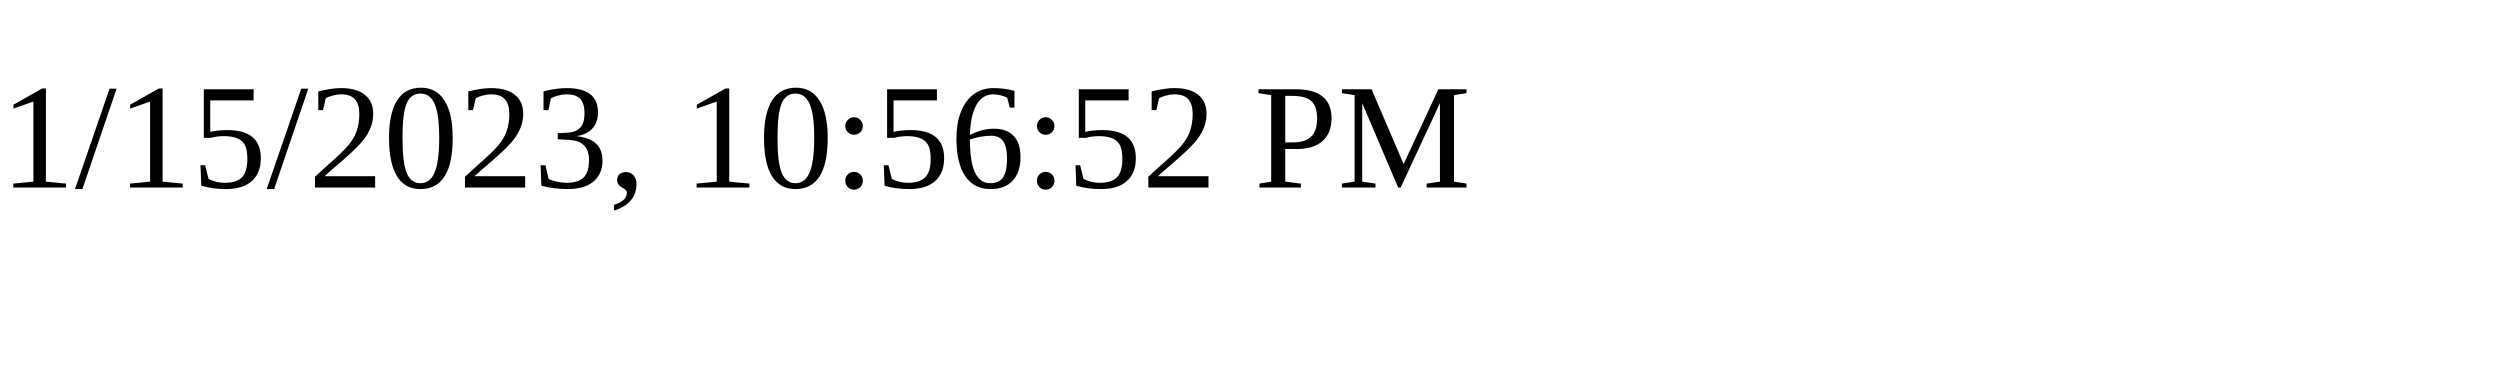
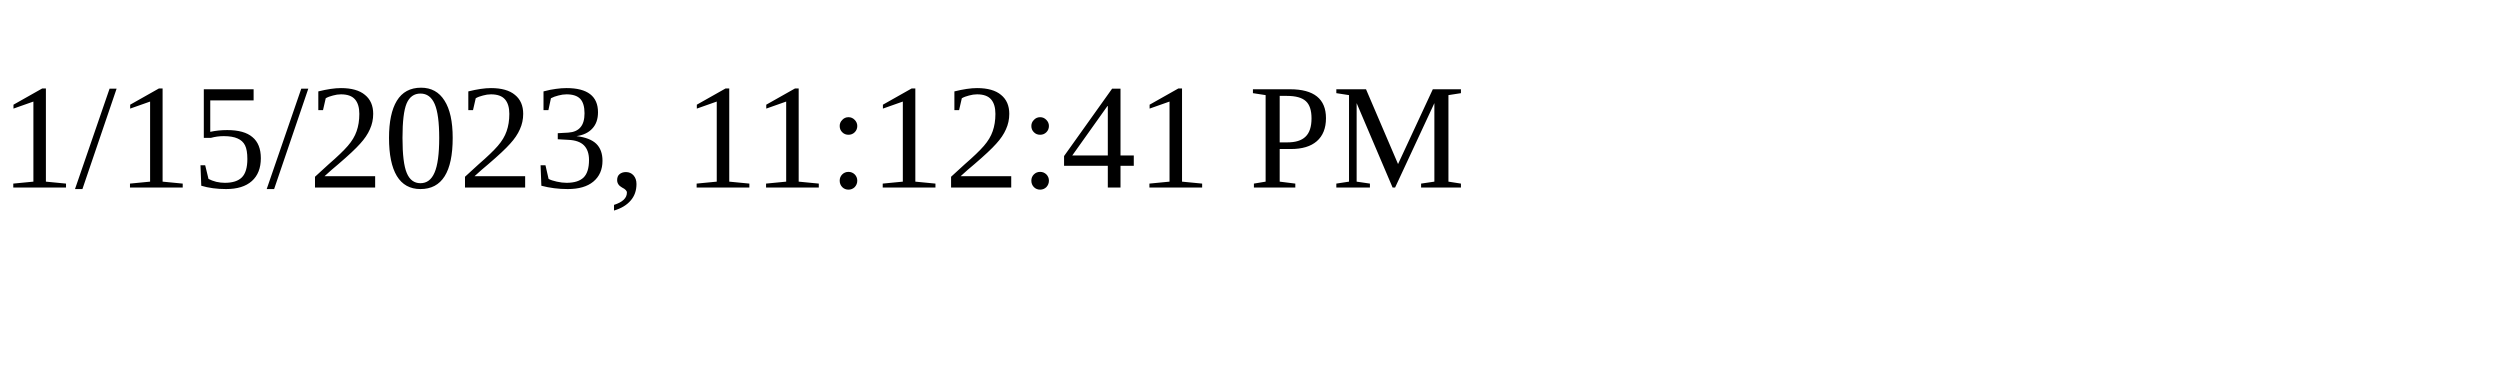
<svg xmlns="http://www.w3.org/2000/svg" height="30" width="200">
-   <text x="0" y="15">1/15/2023, 10:56:52 PM</text>
+   <text x="0" y="15">1/15/2023, 11:12:41 PM</text>
</svg>
